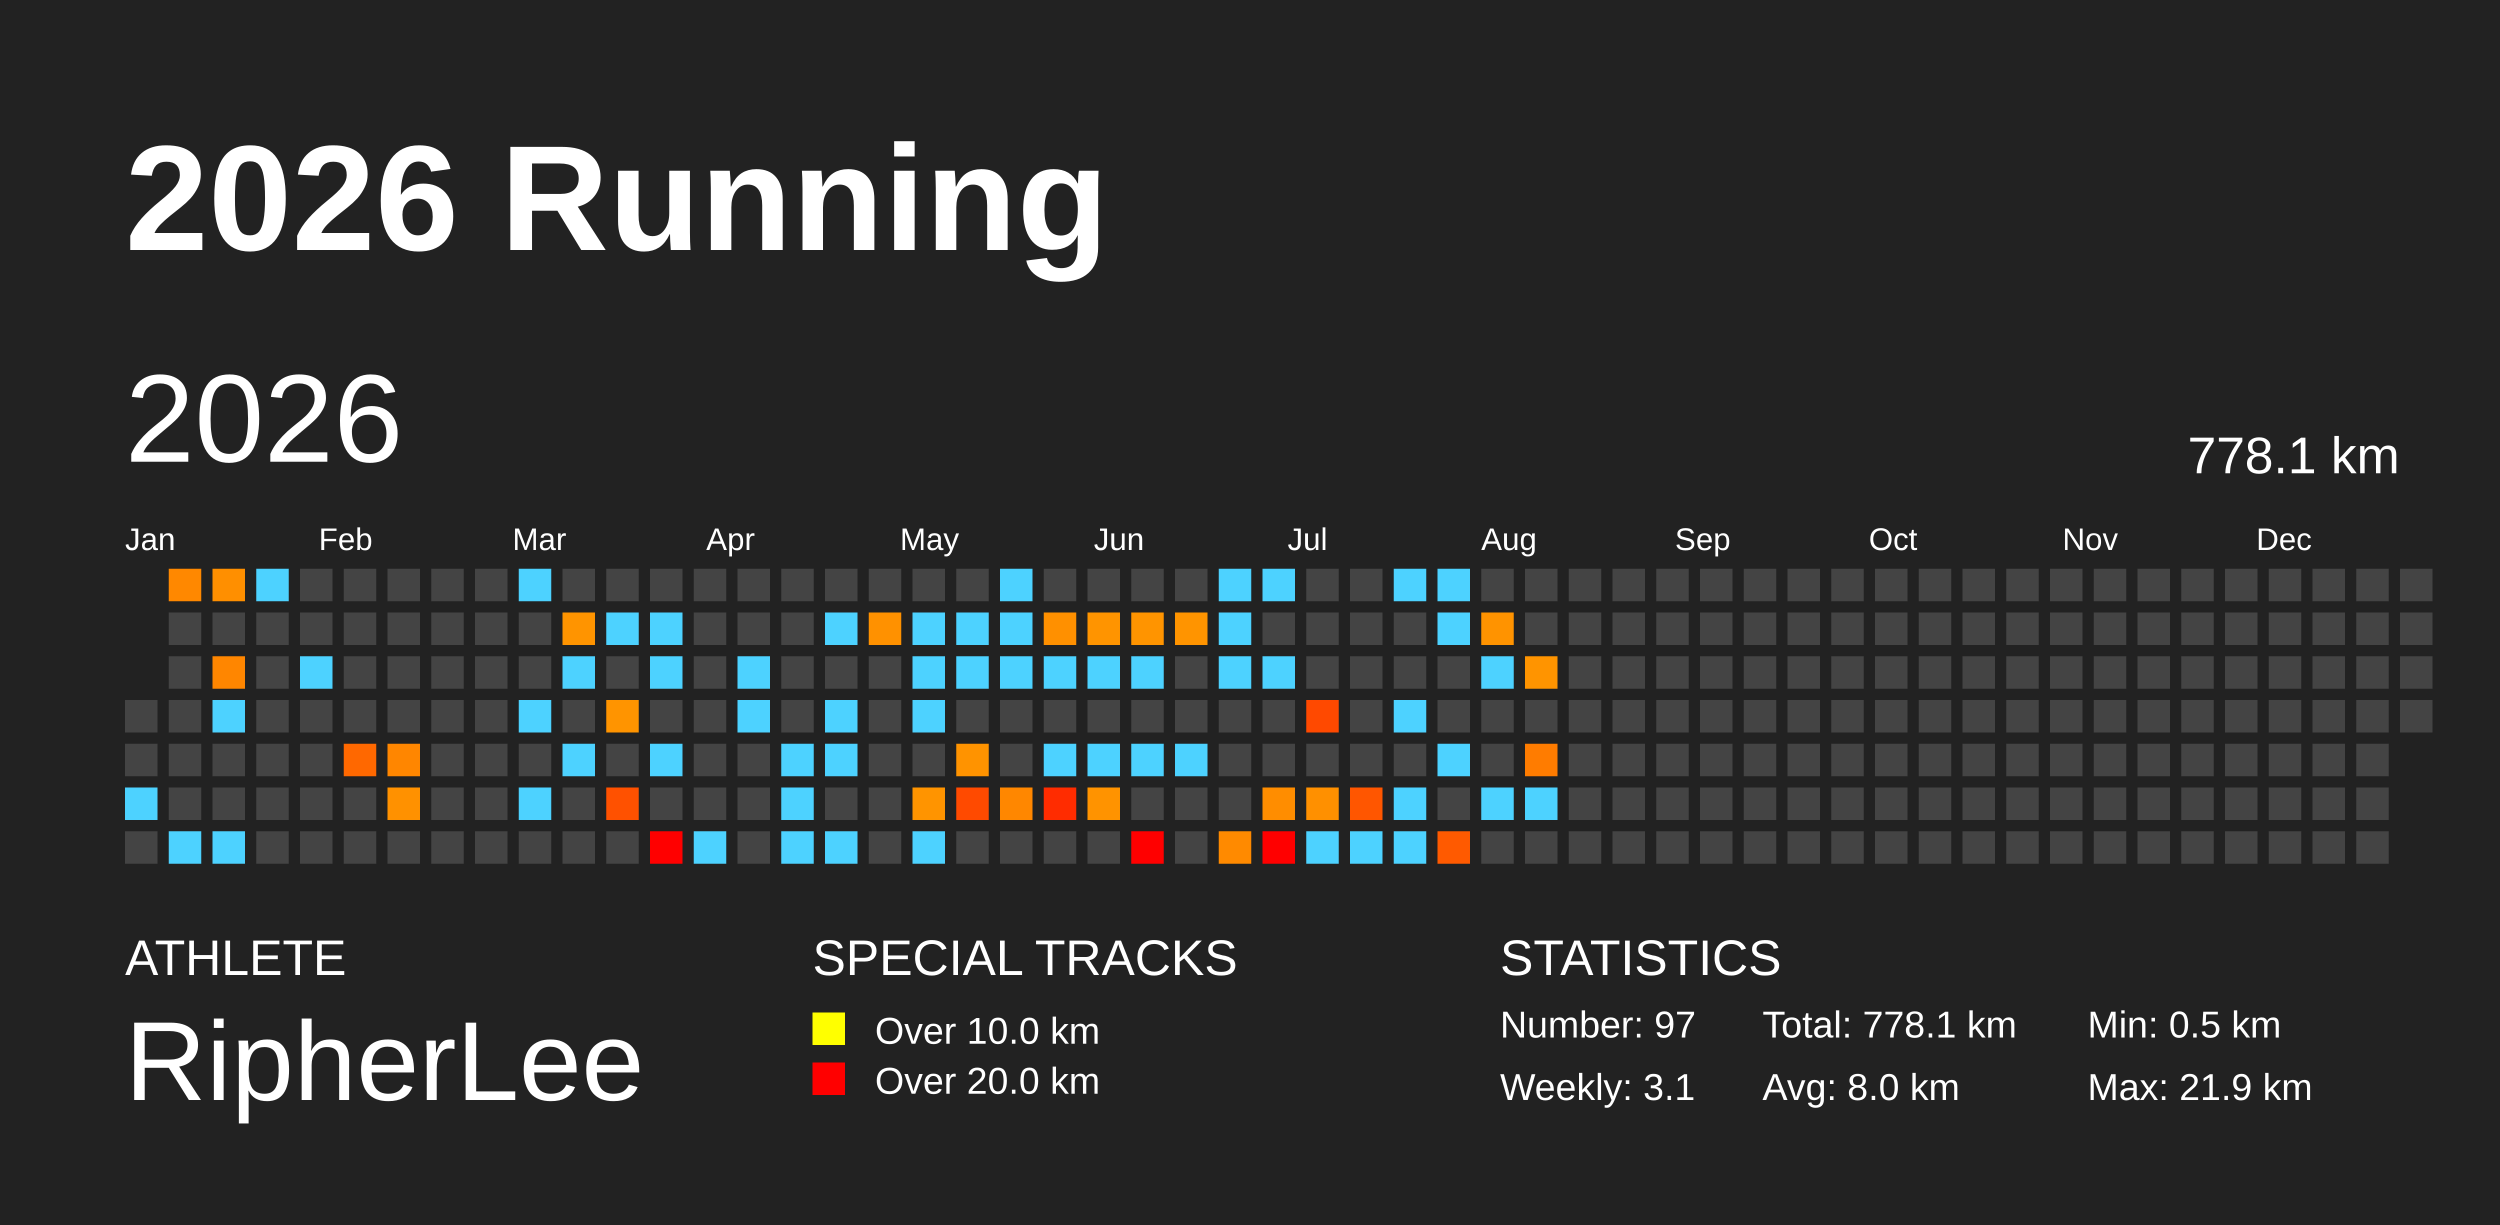
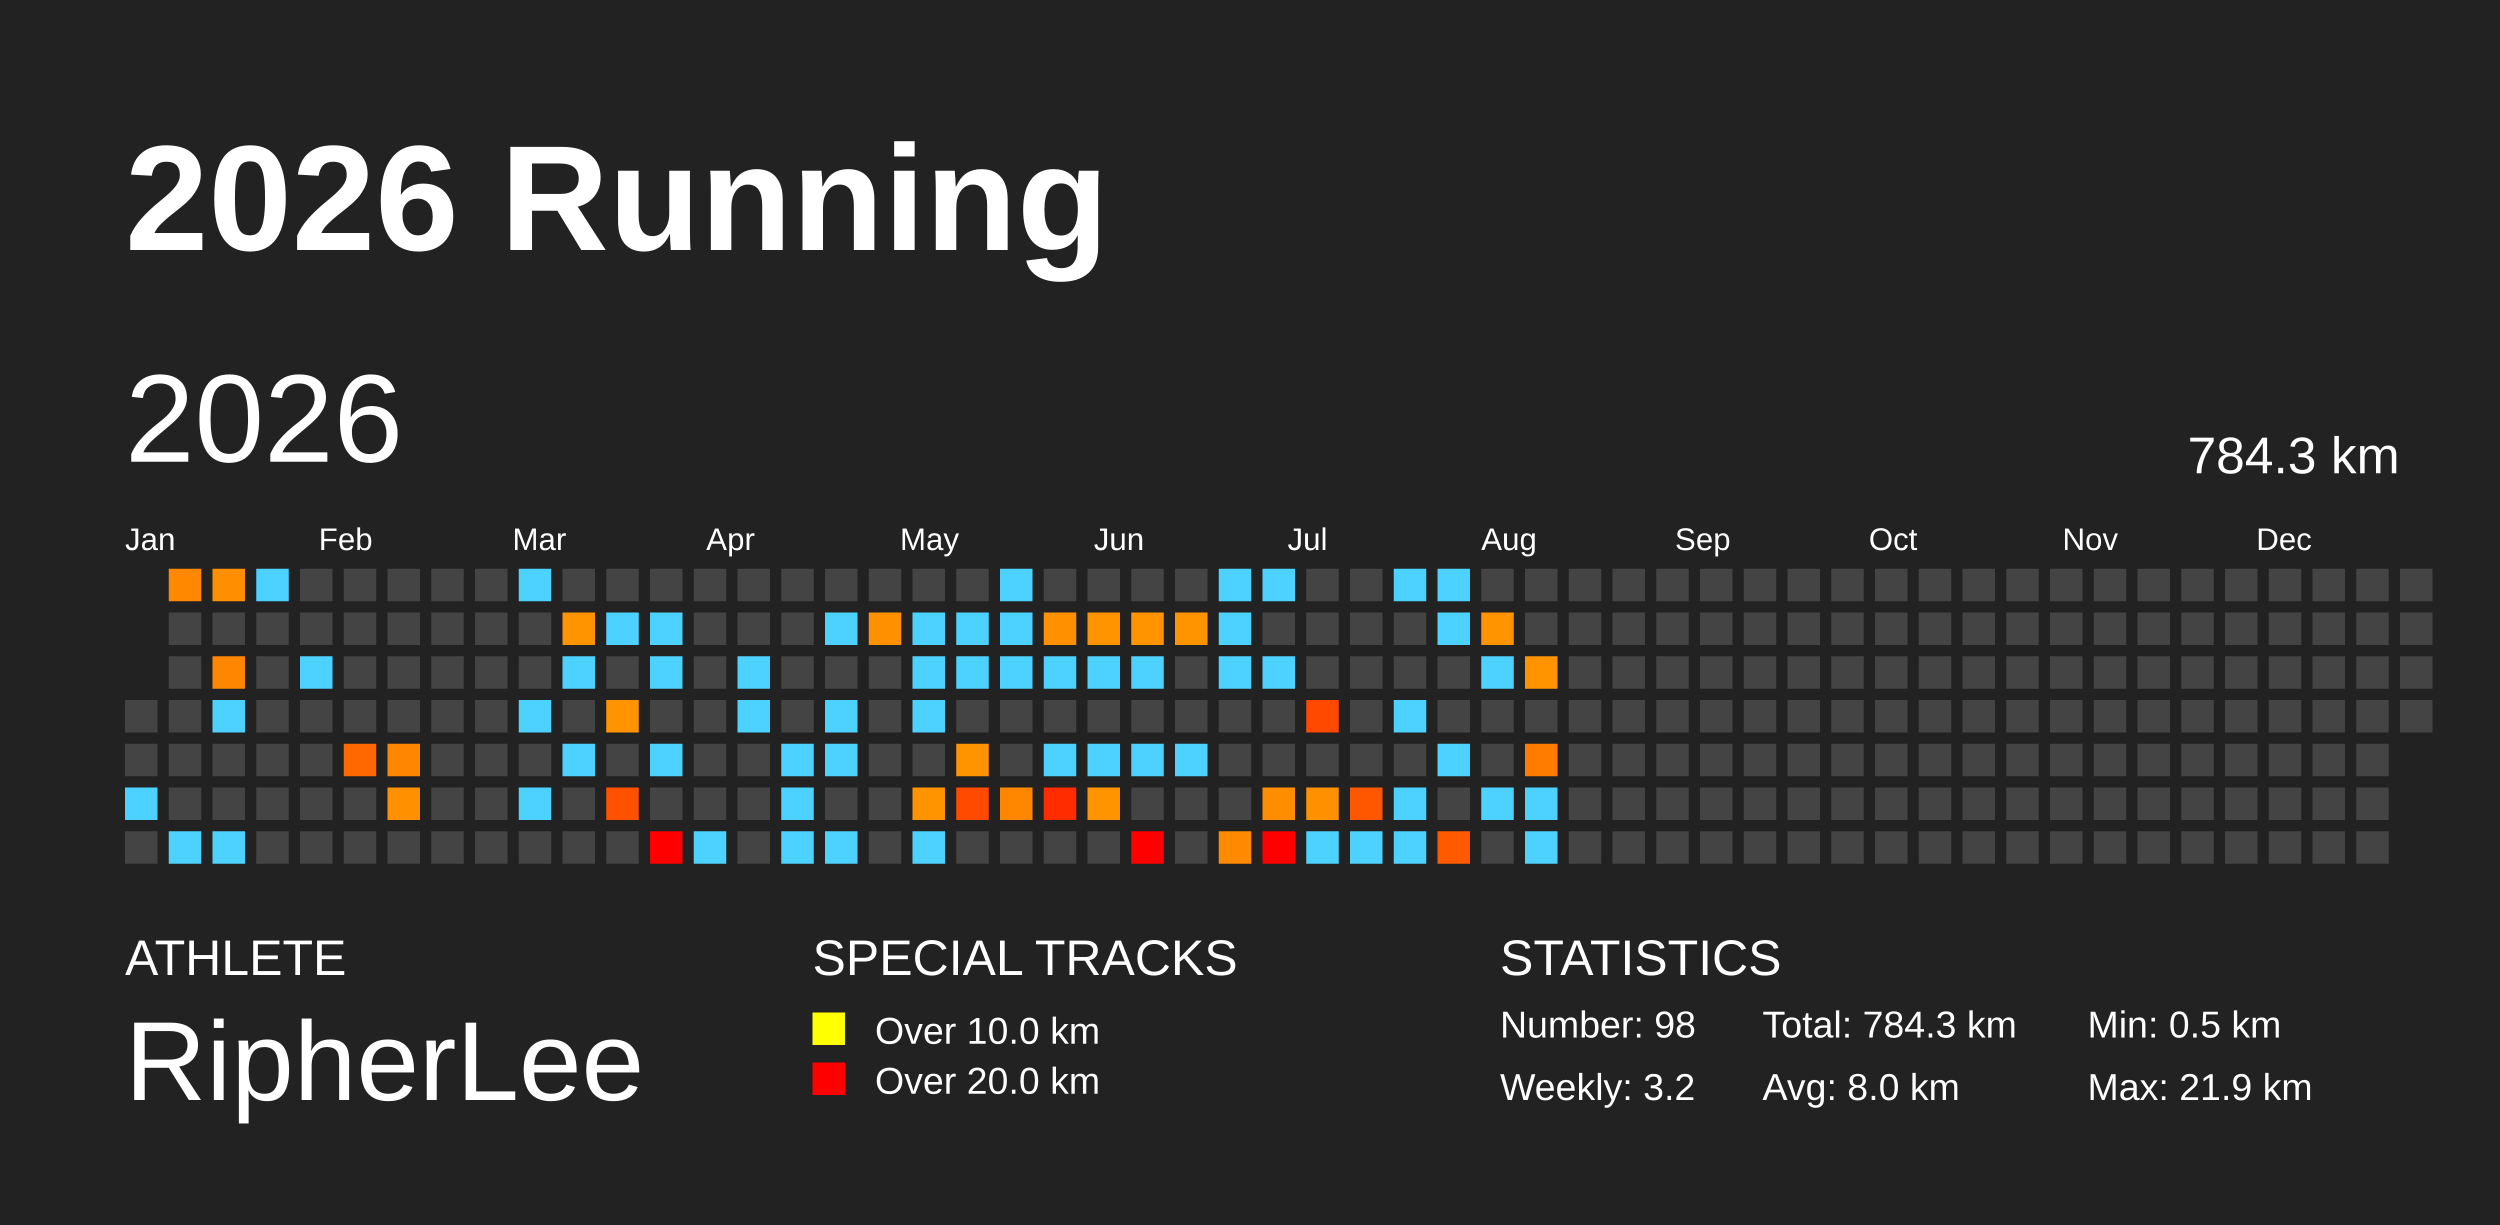
<svg xmlns="http://www.w3.org/2000/svg" baseProfile="full" height="98mm" version="1.1" viewBox="0,0,200,98" width="200mm">
  <defs />
  <rect fill="#222222" height="98" width="200" x="0" y="0" />
  <text fill="#FFFFFF" style="font-size:12px; font-family:Arial; font-weight:bold;" x="10" y="20">2026 Running</text>
  <text fill="#FFFFFF" style="font-size:4px; font-family:Arial" x="10" y="78">ATHLETE</text>
  <text fill="#FFFFFF" style="font-size:9px; font-family:Arial" x="10" y="88">RipherLee</text>
  <text fill="#FFFFFF" style="font-size:4px; font-family:Arial" x="65" y="78">SPECIAL TRACKS</text>
  <rect fill="yellow" height="2.6" width="2.6" x="65" y="81" />
  <text fill="#FFFFFF" style="font-size:3px; font-family:Arial" x="70" y="83.5">Over 10.0 km</text>
  <rect fill="red" height="2.6" width="2.6" x="65" y="85" />
  <text fill="#FFFFFF" style="font-size:3px; font-family:Arial" x="70" y="87.5">Over 20.0 km</text>
  <text fill="#FFFFFF" style="font-size:4px; font-family:Arial" x="120" y="78">STATISTICS</text>
-   <text fill="#FFFFFF" style="font-size:3px; font-family:Arial" x="120" y="83">Number: 97</text>
-   <text fill="#FFFFFF" style="font-size:3px; font-family:Arial" x="120" y="88">Weekly: 3.1</text>
-   <text fill="#FFFFFF" style="font-size:3px; font-family:Arial" x="141" y="83">Total: 778.1 km</text>
+   <text fill="#FFFFFF" style="font-size:3px; font-family:Arial" x="120" y="83">Number: 98</text>
+   <text fill="#FFFFFF" style="font-size:3px; font-family:Arial" x="120" y="88">Weekly: 3.2</text>
+   <text fill="#FFFFFF" style="font-size:3px; font-family:Arial" x="141" y="83">Total: 784.3 km</text>
  <text fill="#FFFFFF" style="font-size:3px; font-family:Arial" x="141" y="88">Avg: 8.0 km</text>
  <text fill="#FFFFFF" style="font-size:3px; font-family:Arial" x="167" y="83">Min: 0.5 km</text>
  <text fill="#FFFFFF" style="font-size:3px; font-family:Arial" x="167" y="88">Max: 21.9 km</text>
  <text dominant-baseline="hanging" fill="#FFFFFF" style="font-size:10.0px; font-family:Arial;" x="10" y="30">2026</text>
-   <text dominant-baseline="hanging" fill="#FFFFFF" style="font-size:4.125px; font-family:Arial;" x="175" y="35">778.1 km</text>
+   <text dominant-baseline="hanging" fill="#FFFFFF" style="font-size:4.125px; font-family:Arial;" x="175" y="35">784.3 km</text>
  <text fill="#FFFFFF" style="font-size:2.5px; font-family:Arial" x="10.0" y="44">Jan</text>
  <text fill="#FFFFFF" style="font-size:2.5px; font-family:Arial" x="25.5" y="44">Feb</text>
  <text fill="#FFFFFF" style="font-size:2.5px; font-family:Arial" x="41.0" y="44">Mar</text>
  <text fill="#FFFFFF" style="font-size:2.5px; font-family:Arial" x="56.5" y="44">Apr</text>
  <text fill="#FFFFFF" style="font-size:2.5px; font-family:Arial" x="72.0" y="44">May</text>
  <text fill="#FFFFFF" style="font-size:2.5px; font-family:Arial" x="87.5" y="44">Jun</text>
  <text fill="#FFFFFF" style="font-size:2.5px; font-family:Arial" x="103.0" y="44">Jul</text>
  <text fill="#FFFFFF" style="font-size:2.5px; font-family:Arial" x="118.5" y="44">Aug</text>
  <text fill="#FFFFFF" style="font-size:2.5px; font-family:Arial" x="134.0" y="44">Sep</text>
  <text fill="#FFFFFF" style="font-size:2.5px; font-family:Arial" x="149.5" y="44">Oct</text>
  <text fill="#FFFFFF" style="font-size:2.5px; font-family:Arial" x="165.0" y="44">Nov</text>
  <text fill="#FFFFFF" style="font-size:2.5px; font-family:Arial" x="180.5" y="44">Dec</text>
  <rect fill="#444444" height="2.6" width="2.6" x="10.0" y="56.0" />
  <rect fill="#444444" height="2.6" width="2.6" x="10.0" y="59.5" />
  <rect fill="#4dd2ff" height="2.6" width="2.6" x="10.0" y="63.0" />
  <rect fill="#444444" height="2.6" width="2.6" x="10.0" y="66.5" />
  <rect fill="#ff8800" height="2.6" width="2.6" x="13.5" y="45.5" />
  <rect fill="#444444" height="2.6" width="2.6" x="13.5" y="49.0" />
  <rect fill="#444444" height="2.6" width="2.6" x="13.5" y="52.5" />
  <rect fill="#444444" height="2.6" width="2.6" x="13.5" y="56.0" />
  <rect fill="#444444" height="2.6" width="2.6" x="13.5" y="59.5" />
  <rect fill="#444444" height="2.6" width="2.6" x="13.5" y="63.0" />
  <rect fill="#4dd2ff" height="2.6" width="2.6" x="13.5" y="66.5" />
  <rect fill="#ff8f00" height="2.6" width="2.6" x="17.0" y="45.5" />
  <rect fill="#444444" height="2.6" width="2.6" x="17.0" y="49.0" />
  <rect fill="#ff8600" height="2.6" width="2.6" x="17.0" y="52.5" />
  <rect fill="#4dd2ff" height="2.6" width="2.6" x="17.0" y="56.0" />
  <rect fill="#444444" height="2.6" width="2.6" x="17.0" y="59.5" />
  <rect fill="#444444" height="2.6" width="2.6" x="17.0" y="63.0" />
  <rect fill="#4dd2ff" height="2.6" width="2.6" x="17.0" y="66.5" />
  <rect fill="#4dd2ff" height="2.6" width="2.6" x="20.5" y="45.5" />
  <rect fill="#444444" height="2.6" width="2.6" x="20.5" y="49.0" />
  <rect fill="#444444" height="2.6" width="2.6" x="20.5" y="52.5" />
  <rect fill="#444444" height="2.6" width="2.6" x="20.5" y="56.0" />
  <rect fill="#444444" height="2.6" width="2.6" x="20.5" y="59.5" />
  <rect fill="#444444" height="2.6" width="2.6" x="20.5" y="63.0" />
  <rect fill="#444444" height="2.6" width="2.6" x="20.5" y="66.5" />
  <rect fill="#444444" height="2.6" width="2.6" x="24.0" y="45.5" />
  <rect fill="#444444" height="2.6" width="2.6" x="24.0" y="49.0" />
  <rect fill="#4dd2ff" height="2.6" width="2.6" x="24.0" y="52.5" />
  <rect fill="#444444" height="2.6" width="2.6" x="24.0" y="56.0" />
  <rect fill="#444444" height="2.6" width="2.6" x="24.0" y="59.5" />
  <rect fill="#444444" height="2.6" width="2.6" x="24.0" y="63.0" />
  <rect fill="#444444" height="2.6" width="2.6" x="24.0" y="66.5" />
  <rect fill="#444444" height="2.6" width="2.6" x="27.5" y="45.5" />
  <rect fill="#444444" height="2.6" width="2.6" x="27.5" y="49.0" />
  <rect fill="#444444" height="2.6" width="2.6" x="27.5" y="52.5" />
  <rect fill="#444444" height="2.6" width="2.6" x="27.5" y="56.0" />
  <rect fill="#ff6800" height="2.6" width="2.6" x="27.5" y="59.5" />
  <rect fill="#444444" height="2.6" width="2.6" x="27.5" y="63.0" />
  <rect fill="#444444" height="2.6" width="2.6" x="27.5" y="66.5" />
  <rect fill="#444444" height="2.6" width="2.6" x="31.0" y="45.5" />
  <rect fill="#444444" height="2.6" width="2.6" x="31.0" y="49.0" />
  <rect fill="#444444" height="2.6" width="2.6" x="31.0" y="52.5" />
  <rect fill="#444444" height="2.6" width="2.6" x="31.0" y="56.0" />
  <rect fill="#ff8600" height="2.6" width="2.6" x="31.0" y="59.5" />
  <rect fill="#ff9100" height="2.6" width="2.6" x="31.0" y="63.0" />
  <rect fill="#444444" height="2.6" width="2.6" x="31.0" y="66.5" />
  <rect fill="#444444" height="2.6" width="2.6" x="34.5" y="45.5" />
  <rect fill="#444444" height="2.6" width="2.6" x="34.5" y="49.0" />
  <rect fill="#444444" height="2.6" width="2.6" x="34.5" y="52.5" />
  <rect fill="#444444" height="2.6" width="2.6" x="34.5" y="56.0" />
  <rect fill="#444444" height="2.6" width="2.6" x="34.5" y="59.5" />
  <rect fill="#444444" height="2.6" width="2.6" x="34.5" y="63.0" />
  <rect fill="#444444" height="2.6" width="2.6" x="34.5" y="66.5" />
  <rect fill="#444444" height="2.6" width="2.6" x="38.0" y="45.5" />
  <rect fill="#444444" height="2.6" width="2.6" x="38.0" y="49.0" />
  <rect fill="#444444" height="2.6" width="2.6" x="38.0" y="52.5" />
  <rect fill="#444444" height="2.6" width="2.6" x="38.0" y="56.0" />
  <rect fill="#444444" height="2.6" width="2.6" x="38.0" y="59.5" />
  <rect fill="#444444" height="2.6" width="2.6" x="38.0" y="63.0" />
  <rect fill="#444444" height="2.6" width="2.6" x="38.0" y="66.5" />
  <rect fill="#4dd2ff" height="2.6" width="2.6" x="41.5" y="45.5" />
  <rect fill="#444444" height="2.6" width="2.6" x="41.5" y="49.0" />
  <rect fill="#444444" height="2.6" width="2.6" x="41.5" y="52.5" />
  <rect fill="#4dd2ff" height="2.6" width="2.6" x="41.5" y="56.0" />
  <rect fill="#444444" height="2.6" width="2.6" x="41.5" y="59.5" />
  <rect fill="#4dd2ff" height="2.6" width="2.6" x="41.5" y="63.0" />
  <rect fill="#444444" height="2.6" width="2.6" x="41.5" y="66.5" />
  <rect fill="#444444" height="2.6" width="2.6" x="45.0" y="45.5" />
  <rect fill="#ff9400" height="2.6" width="2.6" x="45.0" y="49.0" />
  <rect fill="#4dd2ff" height="2.6" width="2.6" x="45.0" y="52.5" />
  <rect fill="#444444" height="2.6" width="2.6" x="45.0" y="56.0" />
  <rect fill="#4dd2ff" height="2.6" width="2.6" x="45.0" y="59.5" />
  <rect fill="#444444" height="2.6" width="2.6" x="45.0" y="63.0" />
  <rect fill="#444444" height="2.6" width="2.6" x="45.0" y="66.5" />
  <rect fill="#444444" height="2.6" width="2.6" x="48.5" y="45.5" />
  <rect fill="#4dd2ff" height="2.6" width="2.6" x="48.5" y="49.0" />
  <rect fill="#444444" height="2.6" width="2.6" x="48.5" y="52.5" />
  <rect fill="#ff9400" height="2.6" width="2.6" x="48.5" y="56.0" />
  <rect fill="#444444" height="2.6" width="2.6" x="48.5" y="59.5" />
  <rect fill="#ff5100" height="2.6" width="2.6" x="48.5" y="63.0" />
  <rect fill="#444444" height="2.6" width="2.6" x="48.5" y="66.5" />
  <rect fill="#444444" height="2.6" width="2.6" x="52.0" y="45.5" />
  <rect fill="#4dd2ff" height="2.6" width="2.6" x="52.0" y="49.0" />
  <rect fill="#4dd2ff" height="2.6" width="2.6" x="52.0" y="52.5" />
  <rect fill="#444444" height="2.6" width="2.6" x="52.0" y="56.0" />
  <rect fill="#4dd2ff" height="2.6" width="2.6" x="52.0" y="59.5" />
  <rect fill="#444444" height="2.6" width="2.6" x="52.0" y="63.0" />
  <rect fill="red" height="2.6" width="2.6" x="52.0" y="66.5" />
  <rect fill="#444444" height="2.6" width="2.6" x="55.5" y="45.5" />
  <rect fill="#444444" height="2.6" width="2.6" x="55.5" y="49.0" />
  <rect fill="#444444" height="2.6" width="2.6" x="55.5" y="52.5" />
  <rect fill="#444444" height="2.6" width="2.6" x="55.5" y="56.0" />
  <rect fill="#444444" height="2.6" width="2.6" x="55.5" y="59.5" />
  <rect fill="#444444" height="2.6" width="2.6" x="55.5" y="63.0" />
  <rect fill="#4dd2ff" height="2.6" width="2.6" x="55.5" y="66.5" />
  <rect fill="#444444" height="2.6" width="2.6" x="59.0" y="45.5" />
  <rect fill="#444444" height="2.6" width="2.6" x="59.0" y="49.0" />
  <rect fill="#4dd2ff" height="2.6" width="2.6" x="59.0" y="52.5" />
  <rect fill="#4dd2ff" height="2.6" width="2.6" x="59.0" y="56.0" />
  <rect fill="#444444" height="2.6" width="2.6" x="59.0" y="59.5" />
  <rect fill="#444444" height="2.6" width="2.6" x="59.0" y="63.0" />
  <rect fill="#444444" height="2.6" width="2.6" x="59.0" y="66.5" />
  <rect fill="#444444" height="2.6" width="2.6" x="62.5" y="45.5" />
  <rect fill="#444444" height="2.6" width="2.6" x="62.5" y="49.0" />
  <rect fill="#444444" height="2.6" width="2.6" x="62.5" y="52.5" />
  <rect fill="#444444" height="2.6" width="2.6" x="62.5" y="56.0" />
  <rect fill="#4dd2ff" height="2.6" width="2.6" x="62.5" y="59.5" />
  <rect fill="#4dd2ff" height="2.6" width="2.6" x="62.5" y="63.0" />
  <rect fill="#4dd2ff" height="2.6" width="2.6" x="62.5" y="66.5" />
  <rect fill="#444444" height="2.6" width="2.6" x="66.0" y="45.5" />
  <rect fill="#4dd2ff" height="2.6" width="2.6" x="66.0" y="49.0" />
  <rect fill="#444444" height="2.6" width="2.6" x="66.0" y="52.5" />
  <rect fill="#4dd2ff" height="2.6" width="2.6" x="66.0" y="56.0" />
  <rect fill="#4dd2ff" height="2.6" width="2.6" x="66.0" y="59.5" />
  <rect fill="#444444" height="2.6" width="2.6" x="66.0" y="63.0" />
  <rect fill="#4dd2ff" height="2.6" width="2.6" x="66.0" y="66.5" />
  <rect fill="#444444" height="2.6" width="2.6" x="69.5" y="45.5" />
  <rect fill="#ff9100" height="2.6" width="2.6" x="69.5" y="49.0" />
  <rect fill="#444444" height="2.6" width="2.6" x="69.5" y="52.5" />
  <rect fill="#444444" height="2.6" width="2.6" x="69.5" y="56.0" />
  <rect fill="#444444" height="2.6" width="2.6" x="69.5" y="59.5" />
  <rect fill="#444444" height="2.6" width="2.6" x="69.5" y="63.0" />
  <rect fill="#444444" height="2.6" width="2.6" x="69.5" y="66.5" />
  <rect fill="#444444" height="2.6" width="2.6" x="73.0" y="45.5" />
  <rect fill="#4dd2ff" height="2.6" width="2.6" x="73.0" y="49.0" />
  <rect fill="#4dd2ff" height="2.6" width="2.6" x="73.0" y="52.5" />
  <rect fill="#4dd2ff" height="2.6" width="2.6" x="73.0" y="56.0" />
  <rect fill="#444444" height="2.6" width="2.6" x="73.0" y="59.5" />
  <rect fill="#ff9400" height="2.6" width="2.6" x="73.0" y="63.0" />
  <rect fill="#4dd2ff" height="2.6" width="2.6" x="73.0" y="66.5" />
  <rect fill="#444444" height="2.6" width="2.6" x="76.5" y="45.5" />
  <rect fill="#4dd2ff" height="2.6" width="2.6" x="76.5" y="49.0" />
  <rect fill="#4dd2ff" height="2.6" width="2.6" x="76.5" y="52.5" />
  <rect fill="#444444" height="2.6" width="2.6" x="76.5" y="56.0" />
  <rect fill="#ff9300" height="2.6" width="2.6" x="76.5" y="59.5" />
  <rect fill="#ff4a00" height="2.6" width="2.6" x="76.5" y="63.0" />
  <rect fill="#444444" height="2.6" width="2.6" x="76.5" y="66.5" />
  <rect fill="#4dd2ff" height="2.6" width="2.6" x="80.0" y="45.5" />
  <rect fill="#4dd2ff" height="2.6" width="2.6" x="80.0" y="49.0" />
  <rect fill="#4dd2ff" height="2.6" width="2.6" x="80.0" y="52.5" />
  <rect fill="#444444" height="2.6" width="2.6" x="80.0" y="56.0" />
  <rect fill="#444444" height="2.6" width="2.6" x="80.0" y="59.5" />
  <rect fill="#ff8700" height="2.6" width="2.6" x="80.0" y="63.0" />
  <rect fill="#444444" height="2.6" width="2.6" x="80.0" y="66.5" />
  <rect fill="#444444" height="2.6" width="2.6" x="83.5" y="45.5" />
  <rect fill="#ff9000" height="2.6" width="2.6" x="83.5" y="49.0" />
  <rect fill="#4dd2ff" height="2.6" width="2.6" x="83.5" y="52.5" />
  <rect fill="#444444" height="2.6" width="2.6" x="83.5" y="56.0" />
  <rect fill="#4dd2ff" height="2.6" width="2.6" x="83.5" y="59.5" />
  <rect fill="#ff2c00" height="2.6" width="2.6" x="83.5" y="63.0" />
  <rect fill="#444444" height="2.6" width="2.6" x="83.5" y="66.5" />
  <rect fill="#444444" height="2.6" width="2.6" x="87.0" y="45.5" />
  <rect fill="#ff9400" height="2.6" width="2.6" x="87.0" y="49.0" />
  <rect fill="#4dd2ff" height="2.6" width="2.6" x="87.0" y="52.5" />
  <rect fill="#444444" height="2.6" width="2.6" x="87.0" y="56.0" />
  <rect fill="#4dd2ff" height="2.6" width="2.6" x="87.0" y="59.5" />
  <rect fill="#ff9300" height="2.6" width="2.6" x="87.0" y="63.0" />
  <rect fill="#444444" height="2.6" width="2.6" x="87.0" y="66.5" />
  <rect fill="#444444" height="2.6" width="2.6" x="90.5" y="45.5" />
  <rect fill="#ff9400" height="2.6" width="2.6" x="90.5" y="49.0" />
  <rect fill="#4dd2ff" height="2.6" width="2.6" x="90.5" y="52.5" />
  <rect fill="#444444" height="2.6" width="2.6" x="90.5" y="56.0" />
  <rect fill="#4dd2ff" height="2.6" width="2.6" x="90.5" y="59.5" />
  <rect fill="#444444" height="2.6" width="2.6" x="90.5" y="63.0" />
  <rect fill="red" height="2.6" width="2.6" x="90.5" y="66.5" />
  <rect fill="#444444" height="2.6" width="2.6" x="94.0" y="45.5" />
  <rect fill="#ff9400" height="2.6" width="2.6" x="94.0" y="49.0" />
  <rect fill="#444444" height="2.6" width="2.6" x="94.0" y="52.5" />
  <rect fill="#444444" height="2.6" width="2.6" x="94.0" y="56.0" />
  <rect fill="#4dd2ff" height="2.6" width="2.6" x="94.0" y="59.5" />
  <rect fill="#444444" height="2.6" width="2.6" x="94.0" y="63.0" />
  <rect fill="#444444" height="2.6" width="2.6" x="94.0" y="66.5" />
  <rect fill="#4dd2ff" height="2.6" width="2.6" x="97.5" y="45.5" />
  <rect fill="#4dd2ff" height="2.6" width="2.6" x="97.5" y="49.0" />
  <rect fill="#4dd2ff" height="2.6" width="2.6" x="97.5" y="52.5" />
  <rect fill="#444444" height="2.6" width="2.6" x="97.5" y="56.0" />
  <rect fill="#444444" height="2.6" width="2.6" x="97.5" y="59.5" />
  <rect fill="#444444" height="2.6" width="2.6" x="97.5" y="63.0" />
  <rect fill="#ff8a00" height="2.6" width="2.6" x="97.5" y="66.5" />
  <rect fill="#4dd2ff" height="2.6" width="2.6" x="101.0" y="45.5" />
  <rect fill="#444444" height="2.6" width="2.6" x="101.0" y="49.0" />
  <rect fill="#4dd2ff" height="2.6" width="2.6" x="101.0" y="52.5" />
  <rect fill="#444444" height="2.6" width="2.6" x="101.0" y="56.0" />
  <rect fill="#444444" height="2.6" width="2.6" x="101.0" y="59.5" />
  <rect fill="#ff8d00" height="2.6" width="2.6" x="101.0" y="63.0" />
  <rect fill="red" height="2.6" width="2.6" x="101.0" y="66.5" />
  <rect fill="#444444" height="2.6" width="2.6" x="104.5" y="45.5" />
  <rect fill="#444444" height="2.6" width="2.6" x="104.5" y="49.0" />
  <rect fill="#444444" height="2.6" width="2.6" x="104.5" y="52.5" />
  <rect fill="#ff4900" height="2.6" width="2.6" x="104.5" y="56.0" />
  <rect fill="#444444" height="2.6" width="2.6" x="104.5" y="59.5" />
  <rect fill="#ff9000" height="2.6" width="2.6" x="104.5" y="63.0" />
  <rect fill="#4dd2ff" height="2.6" width="2.6" x="104.5" y="66.5" />
  <rect fill="#444444" height="2.6" width="2.6" x="108.0" y="45.5" />
  <rect fill="#444444" height="2.6" width="2.6" x="108.0" y="49.0" />
  <rect fill="#444444" height="2.6" width="2.6" x="108.0" y="52.5" />
  <rect fill="#444444" height="2.6" width="2.6" x="108.0" y="56.0" />
  <rect fill="#444444" height="2.6" width="2.6" x="108.0" y="59.5" />
  <rect fill="#ff5600" height="2.6" width="2.6" x="108.0" y="63.0" />
  <rect fill="#4dd2ff" height="2.6" width="2.6" x="108.0" y="66.5" />
  <rect fill="#4dd2ff" height="2.6" width="2.6" x="111.5" y="45.5" />
  <rect fill="#444444" height="2.6" width="2.6" x="111.5" y="49.0" />
  <rect fill="#444444" height="2.6" width="2.6" x="111.5" y="52.5" />
  <rect fill="#4dd2ff" height="2.6" width="2.6" x="111.5" y="56.0" />
  <rect fill="#444444" height="2.6" width="2.6" x="111.5" y="59.5" />
  <rect fill="#4dd2ff" height="2.6" width="2.6" x="111.5" y="63.0" />
  <rect fill="#4dd2ff" height="2.6" width="2.6" x="111.5" y="66.5" />
  <rect fill="#4dd2ff" height="2.6" width="2.6" x="115.0" y="45.5" />
  <rect fill="#4dd2ff" height="2.6" width="2.6" x="115.0" y="49.0" />
  <rect fill="#444444" height="2.6" width="2.6" x="115.0" y="52.5" />
  <rect fill="#444444" height="2.6" width="2.6" x="115.0" y="56.0" />
  <rect fill="#4dd2ff" height="2.6" width="2.6" x="115.0" y="59.5" />
  <rect fill="#444444" height="2.6" width="2.6" x="115.0" y="63.0" />
  <rect fill="#ff5a00" height="2.6" width="2.6" x="115.0" y="66.5" />
  <rect fill="#444444" height="2.6" width="2.6" x="118.5" y="45.5" />
  <rect fill="#ff9300" height="2.6" width="2.6" x="118.5" y="49.0" />
  <rect fill="#4dd2ff" height="2.6" width="2.6" x="118.5" y="52.5" />
  <rect fill="#444444" height="2.6" width="2.6" x="118.5" y="56.0" />
  <rect fill="#444444" height="2.6" width="2.6" x="118.5" y="59.5" />
  <rect fill="#4dd2ff" height="2.6" width="2.6" x="118.5" y="63.0" />
  <rect fill="#444444" height="2.6" width="2.6" x="118.5" y="66.5" />
  <rect fill="#444444" height="2.6" width="2.6" x="122.0" y="45.5" />
  <rect fill="#444444" height="2.6" width="2.6" x="122.0" y="49.0" />
  <rect fill="#ff9400" height="2.6" width="2.6" x="122.0" y="52.5" />
  <rect fill="#444444" height="2.6" width="2.6" x="122.0" y="56.0" />
  <rect fill="#ff7c00" height="2.6" width="2.6" x="122.0" y="59.5" />
  <rect fill="#4dd2ff" height="2.6" width="2.6" x="122.0" y="63.0" />
-   <rect fill="#444444" height="2.6" width="2.6" x="122.0" y="66.5" />
+   <rect fill="#4dd2ff" height="2.6" width="2.6" x="122.0" y="66.5" />
  <rect fill="#444444" height="2.6" width="2.6" x="125.5" y="45.5" />
  <rect fill="#444444" height="2.6" width="2.6" x="125.5" y="49.0" />
  <rect fill="#444444" height="2.6" width="2.6" x="125.5" y="52.5" />
  <rect fill="#444444" height="2.6" width="2.6" x="125.5" y="56.0" />
  <rect fill="#444444" height="2.6" width="2.6" x="125.5" y="59.5" />
  <rect fill="#444444" height="2.6" width="2.6" x="125.5" y="63.0" />
  <rect fill="#444444" height="2.6" width="2.6" x="125.5" y="66.5" />
  <rect fill="#444444" height="2.6" width="2.6" x="129.0" y="45.5" />
  <rect fill="#444444" height="2.6" width="2.6" x="129.0" y="49.0" />
  <rect fill="#444444" height="2.6" width="2.6" x="129.0" y="52.5" />
  <rect fill="#444444" height="2.6" width="2.6" x="129.0" y="56.0" />
  <rect fill="#444444" height="2.6" width="2.6" x="129.0" y="59.5" />
  <rect fill="#444444" height="2.6" width="2.6" x="129.0" y="63.0" />
  <rect fill="#444444" height="2.6" width="2.6" x="129.0" y="66.5" />
  <rect fill="#444444" height="2.6" width="2.6" x="132.5" y="45.5" />
  <rect fill="#444444" height="2.6" width="2.6" x="132.5" y="49.0" />
  <rect fill="#444444" height="2.6" width="2.6" x="132.5" y="52.5" />
  <rect fill="#444444" height="2.6" width="2.6" x="132.5" y="56.0" />
  <rect fill="#444444" height="2.6" width="2.6" x="132.5" y="59.5" />
  <rect fill="#444444" height="2.6" width="2.6" x="132.5" y="63.0" />
  <rect fill="#444444" height="2.6" width="2.6" x="132.5" y="66.5" />
  <rect fill="#444444" height="2.6" width="2.6" x="136.0" y="45.5" />
  <rect fill="#444444" height="2.6" width="2.6" x="136.0" y="49.0" />
  <rect fill="#444444" height="2.6" width="2.6" x="136.0" y="52.5" />
  <rect fill="#444444" height="2.6" width="2.6" x="136.0" y="56.0" />
  <rect fill="#444444" height="2.6" width="2.6" x="136.0" y="59.5" />
  <rect fill="#444444" height="2.6" width="2.6" x="136.0" y="63.0" />
  <rect fill="#444444" height="2.6" width="2.6" x="136.0" y="66.5" />
  <rect fill="#444444" height="2.6" width="2.6" x="139.5" y="45.5" />
  <rect fill="#444444" height="2.6" width="2.6" x="139.5" y="49.0" />
  <rect fill="#444444" height="2.6" width="2.6" x="139.5" y="52.5" />
  <rect fill="#444444" height="2.6" width="2.6" x="139.5" y="56.0" />
  <rect fill="#444444" height="2.6" width="2.6" x="139.5" y="59.5" />
  <rect fill="#444444" height="2.6" width="2.6" x="139.5" y="63.0" />
  <rect fill="#444444" height="2.6" width="2.6" x="139.5" y="66.5" />
  <rect fill="#444444" height="2.6" width="2.6" x="143.0" y="45.5" />
  <rect fill="#444444" height="2.6" width="2.6" x="143.0" y="49.0" />
  <rect fill="#444444" height="2.6" width="2.6" x="143.0" y="52.5" />
  <rect fill="#444444" height="2.6" width="2.6" x="143.0" y="56.0" />
  <rect fill="#444444" height="2.6" width="2.6" x="143.0" y="59.5" />
  <rect fill="#444444" height="2.6" width="2.6" x="143.0" y="63.0" />
  <rect fill="#444444" height="2.6" width="2.6" x="143.0" y="66.5" />
  <rect fill="#444444" height="2.6" width="2.6" x="146.5" y="45.5" />
  <rect fill="#444444" height="2.6" width="2.6" x="146.5" y="49.0" />
  <rect fill="#444444" height="2.6" width="2.6" x="146.5" y="52.5" />
  <rect fill="#444444" height="2.6" width="2.6" x="146.5" y="56.0" />
  <rect fill="#444444" height="2.6" width="2.6" x="146.5" y="59.5" />
  <rect fill="#444444" height="2.6" width="2.6" x="146.5" y="63.0" />
  <rect fill="#444444" height="2.6" width="2.6" x="146.5" y="66.5" />
  <rect fill="#444444" height="2.6" width="2.6" x="150.0" y="45.5" />
  <rect fill="#444444" height="2.6" width="2.6" x="150.0" y="49.0" />
  <rect fill="#444444" height="2.6" width="2.6" x="150.0" y="52.5" />
  <rect fill="#444444" height="2.6" width="2.6" x="150.0" y="56.0" />
  <rect fill="#444444" height="2.6" width="2.6" x="150.0" y="59.5" />
  <rect fill="#444444" height="2.6" width="2.6" x="150.0" y="63.0" />
  <rect fill="#444444" height="2.6" width="2.6" x="150.0" y="66.5" />
  <rect fill="#444444" height="2.6" width="2.6" x="153.5" y="45.5" />
  <rect fill="#444444" height="2.6" width="2.6" x="153.5" y="49.0" />
  <rect fill="#444444" height="2.6" width="2.6" x="153.5" y="52.5" />
  <rect fill="#444444" height="2.6" width="2.6" x="153.5" y="56.0" />
  <rect fill="#444444" height="2.6" width="2.6" x="153.5" y="59.5" />
  <rect fill="#444444" height="2.6" width="2.6" x="153.5" y="63.0" />
  <rect fill="#444444" height="2.6" width="2.6" x="153.5" y="66.5" />
  <rect fill="#444444" height="2.6" width="2.6" x="157.0" y="45.5" />
  <rect fill="#444444" height="2.6" width="2.6" x="157.0" y="49.0" />
  <rect fill="#444444" height="2.6" width="2.6" x="157.0" y="52.5" />
  <rect fill="#444444" height="2.6" width="2.6" x="157.0" y="56.0" />
  <rect fill="#444444" height="2.6" width="2.6" x="157.0" y="59.5" />
  <rect fill="#444444" height="2.6" width="2.6" x="157.0" y="63.0" />
  <rect fill="#444444" height="2.6" width="2.6" x="157.0" y="66.5" />
  <rect fill="#444444" height="2.6" width="2.6" x="160.5" y="45.5" />
  <rect fill="#444444" height="2.6" width="2.6" x="160.5" y="49.0" />
  <rect fill="#444444" height="2.6" width="2.6" x="160.5" y="52.5" />
  <rect fill="#444444" height="2.6" width="2.6" x="160.5" y="56.0" />
  <rect fill="#444444" height="2.6" width="2.6" x="160.5" y="59.5" />
  <rect fill="#444444" height="2.6" width="2.6" x="160.5" y="63.0" />
  <rect fill="#444444" height="2.6" width="2.6" x="160.5" y="66.5" />
  <rect fill="#444444" height="2.6" width="2.6" x="164.0" y="45.5" />
  <rect fill="#444444" height="2.6" width="2.6" x="164.0" y="49.0" />
  <rect fill="#444444" height="2.6" width="2.6" x="164.0" y="52.5" />
  <rect fill="#444444" height="2.6" width="2.6" x="164.0" y="56.0" />
  <rect fill="#444444" height="2.6" width="2.6" x="164.0" y="59.5" />
  <rect fill="#444444" height="2.6" width="2.6" x="164.0" y="63.0" />
  <rect fill="#444444" height="2.6" width="2.6" x="164.0" y="66.5" />
  <rect fill="#444444" height="2.6" width="2.6" x="167.5" y="45.5" />
  <rect fill="#444444" height="2.6" width="2.6" x="167.5" y="49.0" />
  <rect fill="#444444" height="2.6" width="2.6" x="167.5" y="52.5" />
  <rect fill="#444444" height="2.6" width="2.6" x="167.5" y="56.0" />
  <rect fill="#444444" height="2.6" width="2.6" x="167.5" y="59.5" />
  <rect fill="#444444" height="2.6" width="2.6" x="167.5" y="63.0" />
  <rect fill="#444444" height="2.6" width="2.6" x="167.5" y="66.5" />
  <rect fill="#444444" height="2.6" width="2.6" x="171.0" y="45.5" />
  <rect fill="#444444" height="2.6" width="2.6" x="171.0" y="49.0" />
  <rect fill="#444444" height="2.6" width="2.6" x="171.0" y="52.5" />
  <rect fill="#444444" height="2.6" width="2.6" x="171.0" y="56.0" />
  <rect fill="#444444" height="2.6" width="2.6" x="171.0" y="59.5" />
  <rect fill="#444444" height="2.6" width="2.6" x="171.0" y="63.0" />
  <rect fill="#444444" height="2.6" width="2.6" x="171.0" y="66.5" />
  <rect fill="#444444" height="2.6" width="2.6" x="174.5" y="45.5" />
  <rect fill="#444444" height="2.6" width="2.6" x="174.5" y="49.0" />
  <rect fill="#444444" height="2.6" width="2.6" x="174.5" y="52.5" />
  <rect fill="#444444" height="2.6" width="2.6" x="174.5" y="56.0" />
  <rect fill="#444444" height="2.6" width="2.6" x="174.5" y="59.5" />
  <rect fill="#444444" height="2.6" width="2.6" x="174.5" y="63.0" />
  <rect fill="#444444" height="2.6" width="2.6" x="174.5" y="66.5" />
  <rect fill="#444444" height="2.6" width="2.6" x="178.0" y="45.5" />
  <rect fill="#444444" height="2.6" width="2.6" x="178.0" y="49.0" />
  <rect fill="#444444" height="2.6" width="2.6" x="178.0" y="52.5" />
  <rect fill="#444444" height="2.6" width="2.6" x="178.0" y="56.0" />
  <rect fill="#444444" height="2.6" width="2.6" x="178.0" y="59.5" />
  <rect fill="#444444" height="2.6" width="2.6" x="178.0" y="63.0" />
  <rect fill="#444444" height="2.6" width="2.6" x="178.0" y="66.5" />
  <rect fill="#444444" height="2.6" width="2.6" x="181.5" y="45.5" />
  <rect fill="#444444" height="2.6" width="2.6" x="181.5" y="49.0" />
  <rect fill="#444444" height="2.6" width="2.6" x="181.5" y="52.5" />
  <rect fill="#444444" height="2.6" width="2.6" x="181.5" y="56.0" />
  <rect fill="#444444" height="2.6" width="2.6" x="181.5" y="59.5" />
  <rect fill="#444444" height="2.6" width="2.6" x="181.5" y="63.0" />
  <rect fill="#444444" height="2.6" width="2.6" x="181.5" y="66.5" />
  <rect fill="#444444" height="2.6" width="2.6" x="185.0" y="45.5" />
  <rect fill="#444444" height="2.6" width="2.6" x="185.0" y="49.0" />
  <rect fill="#444444" height="2.6" width="2.6" x="185.0" y="52.5" />
  <rect fill="#444444" height="2.6" width="2.6" x="185.0" y="56.0" />
  <rect fill="#444444" height="2.6" width="2.6" x="185.0" y="59.5" />
  <rect fill="#444444" height="2.6" width="2.6" x="185.0" y="63.0" />
  <rect fill="#444444" height="2.6" width="2.6" x="185.0" y="66.5" />
  <rect fill="#444444" height="2.6" width="2.6" x="188.5" y="45.5" />
  <rect fill="#444444" height="2.6" width="2.6" x="188.5" y="49.0" />
  <rect fill="#444444" height="2.6" width="2.6" x="188.5" y="52.5" />
  <rect fill="#444444" height="2.6" width="2.6" x="188.5" y="56.0" />
  <rect fill="#444444" height="2.6" width="2.6" x="188.5" y="59.5" />
  <rect fill="#444444" height="2.6" width="2.6" x="188.5" y="63.0" />
  <rect fill="#444444" height="2.6" width="2.6" x="188.5" y="66.5" />
  <rect fill="#444444" height="2.6" width="2.6" x="192.0" y="45.5" />
  <rect fill="#444444" height="2.6" width="2.6" x="192.0" y="49.0" />
  <rect fill="#444444" height="2.6" width="2.6" x="192.0" y="52.5" />
  <rect fill="#444444" height="2.6" width="2.6" x="192.0" y="56.0" />
</svg>
